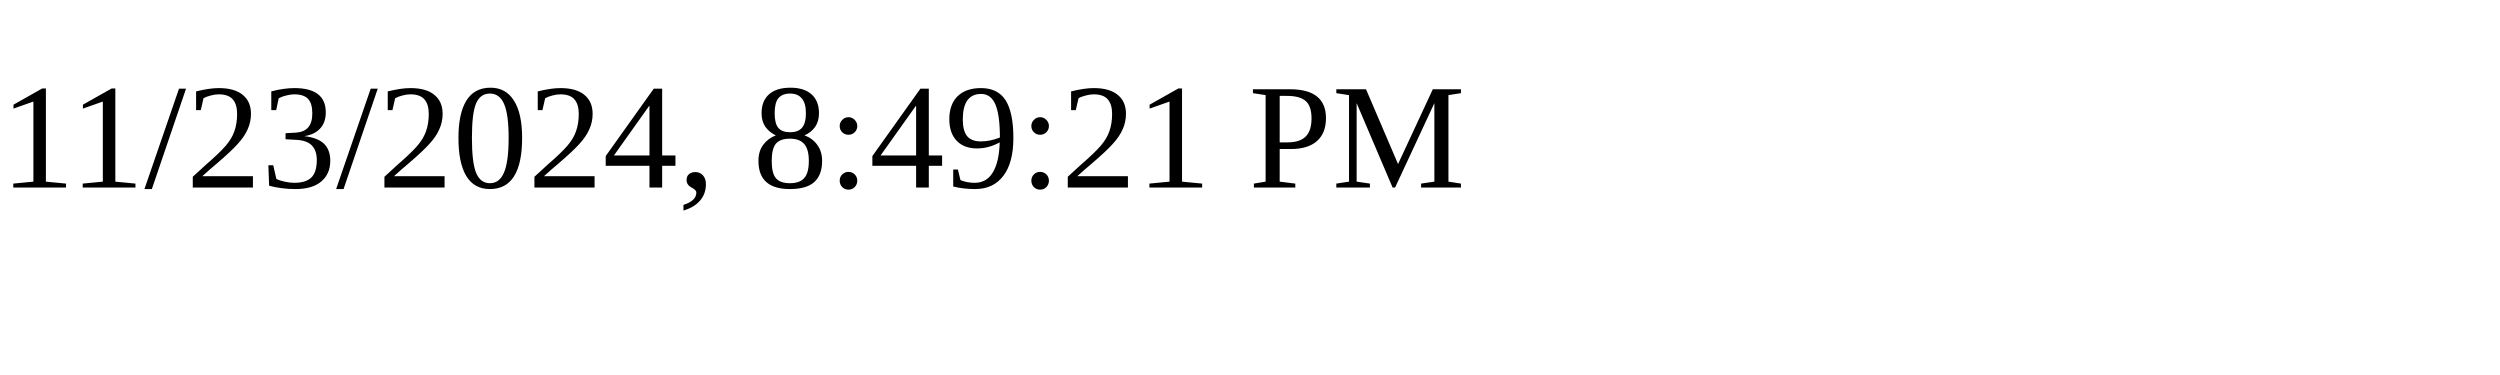
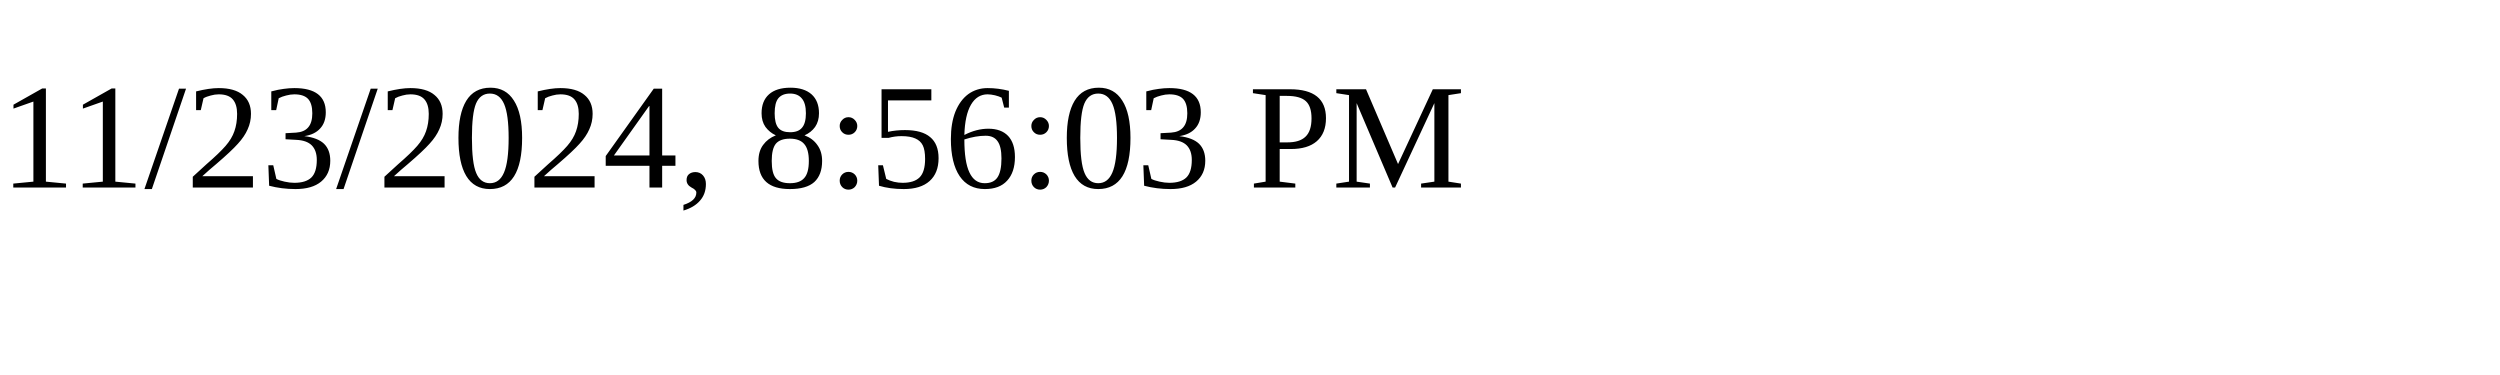
<svg xmlns="http://www.w3.org/2000/svg" height="30" width="200">
-   <text x="0" y="15">11/23/2024, 8:49:21 PM</text>
+   <text x="0" y="15">11/23/2024, 8:56:03 PM</text>
</svg>
